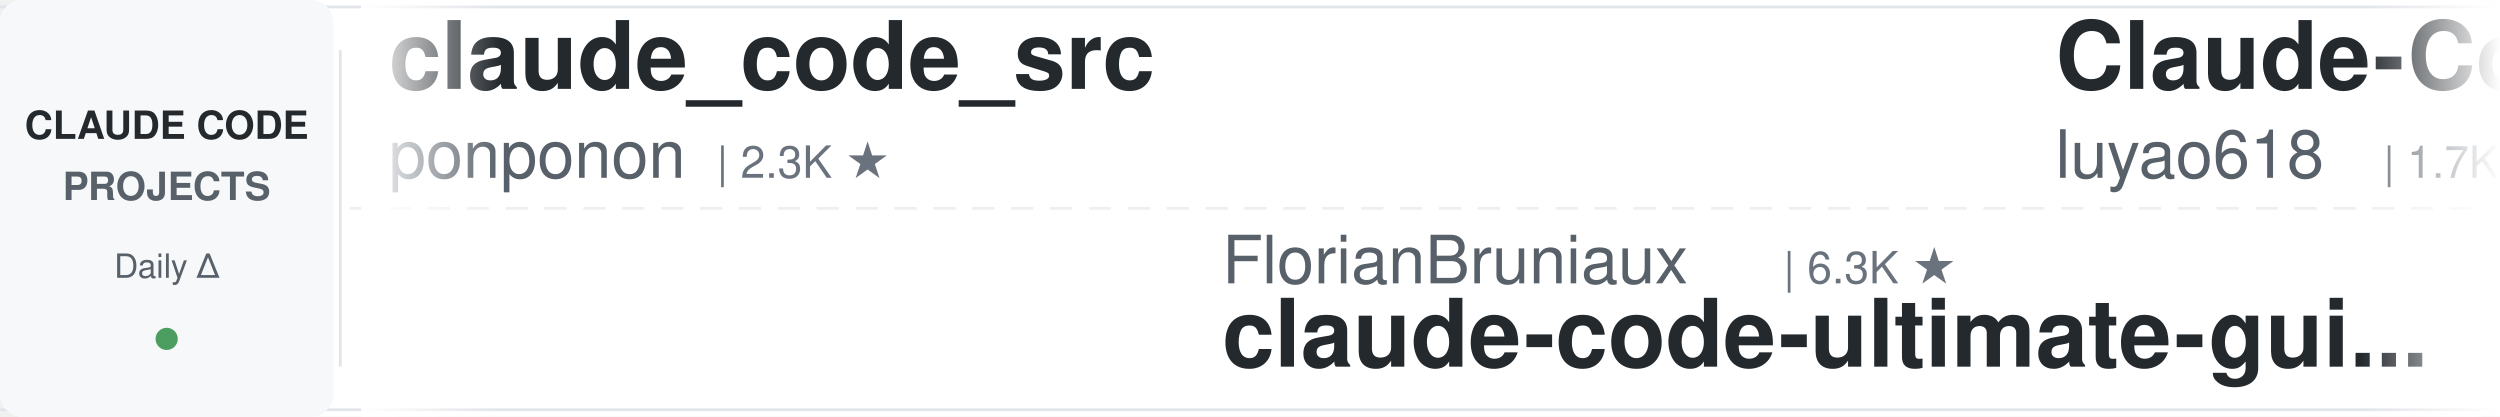
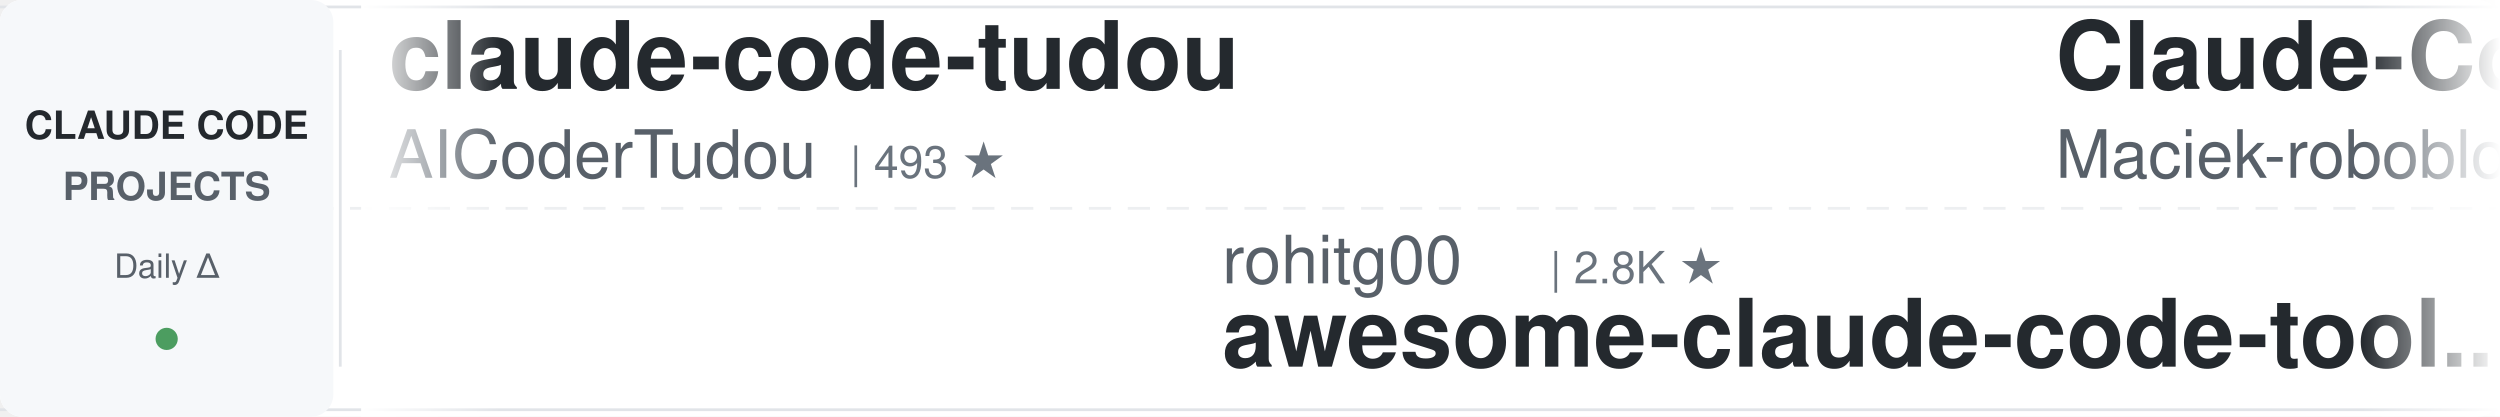
<svg xmlns="http://www.w3.org/2000/svg" width="900" height="150">
  <defs>
    <linearGradient id="leftFade" x1="0%" y1="0%" x2="100%" y2="0%">
      <stop offset="0%" style="stop-color:#ffffff;stop-opacity:1" />
      <stop offset="100%" style="stop-color:#ffffff;stop-opacity:0" />
    </linearGradient>
    <linearGradient id="rightFade" x1="0%" y1="0%" x2="100%" y2="0%">
      <stop offset="0%" style="stop-color:#ffffff;stop-opacity:0" />
      <stop offset="100%" style="stop-color:#ffffff;stop-opacity:1" />
    </linearGradient>
  </defs>
  <rect width="900" height="150" fill="#ffffff" rx="8" />
  <rect x="0" y="2" width="900" height="1" fill="#e1e4e8" />
  <rect x="0" y="147" width="900" height="1" fill="#e1e4e8" />
  <line x1="0" y1="75" x2="900" y2="75" stroke="#e1e4e8" stroke-width="1" stroke-dasharray="8 6" opacity="0.6" />
  <rect x="0" y="0" width="120" height="150" fill="#f6f8fa" rx="8" />
  <text x="60" y="50" font-family="-apple-system, BlinkMacSystemFont, 'Segoe UI', Helvetica, Arial, sans-serif" font-size="14" font-weight="600" fill="#24292e" text-anchor="middle">CLAUDE CODE</text>
  <text x="60" y="72" font-family="-apple-system, BlinkMacSystemFont, 'Segoe UI', Helvetica, Arial, sans-serif" font-size="14" font-weight="600" fill="#586069" text-anchor="middle">PROJECTS</text>
  <text x="60" y="100" font-family="-apple-system, BlinkMacSystemFont, 'Segoe UI', Helvetica, Arial, sans-serif" font-size="12" font-weight="500" fill="#586069" text-anchor="middle">Daily Δ</text>
  <circle cx="60" cy="122" r="4" fill="#22863a" opacity="0.8" />
  <rect x="122" y="18" width="1" height="114" fill="#e1e4e8" />
  <clipPath id="tickerClip">
    <rect x="130" y="0" width="770" height="150" />
  </clipPath>
  <g clip-path="url(#tickerClip)">
    <g id="tickerItems">
      <animateTransform attributeName="transform" attributeType="XML" type="translate" from="0 0" to="-3000 0" dur="54s" repeatCount="indefinite" />
      <g transform="translate(0, 0)">
-         <text x="140" y="32" font-family="-apple-system, BlinkMacSystemFont, 'Segoe UI', Helvetica, Arial, sans-serif" font-size="34" font-weight="600" fill="#24292e">claude_code_src</text>
-         <text x="140" y="64" font-family="-apple-system, BlinkMacSystemFont, 'Segoe UI', Helvetica, Arial, sans-serif" font-size="24" font-weight="400" fill="#586069">ponponon</text>
-         <text x="258" y="64" font-family="-apple-system, BlinkMacSystemFont, 'Segoe UI', Helvetica, Arial, sans-serif" font-size="16" font-weight="500" fill="#6a737d">| 2.3K ★</text>
+         <text x="140" y="32" font-family="-apple-system, BlinkMacSystemFont, 'Segoe UI', Helvetica, Arial, sans-serif" font-size="34" font-weight="600" fill="#24292e">claude-code-tudou</text>
+         <text x="140" y="64" font-family="-apple-system, BlinkMacSystemFont, 'Segoe UI', Helvetica, Arial, sans-serif" font-size="24" font-weight="400" fill="#586069">AICoderTudou</text>
+         <text x="306" y="64" font-family="-apple-system, BlinkMacSystemFont, 'Segoe UI', Helvetica, Arial, sans-serif" font-size="16" font-weight="500" fill="#6a737d">| 493 ★</text>
      </g>
      <g transform="translate(300, 0)">
-         <text x="140" y="102" font-family="-apple-system, BlinkMacSystemFont, 'Segoe UI', Helvetica, Arial, sans-serif" font-size="24" font-weight="400" fill="#586069">FlorianBruniaux</text>
-         <text x="342" y="102" font-family="-apple-system, BlinkMacSystemFont, 'Segoe UI', Helvetica, Arial, sans-serif" font-size="16" font-weight="500" fill="#6a737d">| 6.3K ★</text>
-         <text x="140" y="132" font-family="-apple-system, BlinkMacSystemFont, 'Segoe UI', Helvetica, Arial, sans-serif" font-size="34" font-weight="600" fill="#24292e">claude-code-ultimate-gui...</text>
+         <text x="140" y="102" font-family="-apple-system, BlinkMacSystemFont, 'Segoe UI', Helvetica, Arial, sans-serif" font-size="24" font-weight="400" fill="#586069">rohitg00</text>
+         <text x="258" y="102" font-family="-apple-system, BlinkMacSystemFont, 'Segoe UI', Helvetica, Arial, sans-serif" font-size="16" font-weight="500" fill="#6a737d">| 2.8K ★</text>
+         <text x="140" y="132" font-family="-apple-system, BlinkMacSystemFont, 'Segoe UI', Helvetica, Arial, sans-serif" font-size="34" font-weight="600" fill="#24292e">awesome-claude-code-tool...</text>
      </g>
      <g transform="translate(600, 0)">
-         <text x="140" y="32" font-family="-apple-system, BlinkMacSystemFont, 'Segoe UI', Helvetica, Arial, sans-serif" font-size="34" font-weight="600" fill="#24292e">Claude-Code-Source-Study</text>
-         <text x="140" y="64" font-family="-apple-system, BlinkMacSystemFont, 'Segoe UI', Helvetica, Arial, sans-serif" font-size="24" font-weight="400" fill="#586069">luyao618</text>
-         <text x="258" y="64" font-family="-apple-system, BlinkMacSystemFont, 'Segoe UI', Helvetica, Arial, sans-serif" font-size="16" font-weight="500" fill="#6a737d">| 1.7K ★</text>
+         <text x="140" y="32" font-family="-apple-system, BlinkMacSystemFont, 'Segoe UI', Helvetica, Arial, sans-serif" font-size="34" font-weight="600" fill="#24292e">Claude-Code-Usage-Monito...</text>
+         <text x="140" y="64" font-family="-apple-system, BlinkMacSystemFont, 'Segoe UI', Helvetica, Arial, sans-serif" font-size="24" font-weight="400" fill="#586069">Maciek-roboblog</text>
+         <text x="342" y="64" font-family="-apple-system, BlinkMacSystemFont, 'Segoe UI', Helvetica, Arial, sans-serif" font-size="16" font-weight="500" fill="#6a737d">| 8.8K ★</text>
      </g>
      <g transform="translate(900, 0)">
-         <text x="140" y="102" font-family="-apple-system, BlinkMacSystemFont, 'Segoe UI', Helvetica, Arial, sans-serif" font-size="24" font-weight="400" fill="#586069">disler</text>
-         <text x="234" y="102" font-family="-apple-system, BlinkMacSystemFont, 'Segoe UI', Helvetica, Arial, sans-serif" font-size="16" font-weight="500" fill="#6a737d">| 1.7K ★</text>
-         <text x="140" y="132" font-family="-apple-system, BlinkMacSystemFont, 'Segoe UI', Helvetica, Arial, sans-serif" font-size="34" font-weight="600" fill="#24292e">pi-vs-claude-code</text>
+         <text x="140" y="102" font-family="-apple-system, BlinkMacSystemFont, 'Segoe UI', Helvetica, Arial, sans-serif" font-size="24" font-weight="400" fill="#586069">JrCx7scC</text>
+         <text x="258" y="102" font-family="-apple-system, BlinkMacSystemFont, 'Segoe UI', Helvetica, Arial, sans-serif" font-size="16" font-weight="500" fill="#6a737d">| 375 ★</text>
+         <text x="140" y="132" font-family="-apple-system, BlinkMacSystemFont, 'Segoe UI', Helvetica, Arial, sans-serif" font-size="34" font-weight="600" fill="#24292e">claude-code-source</text>
      </g>
      <g transform="translate(1200, 0)">
+         <text x="140" y="32" font-family="-apple-system, BlinkMacSystemFont, 'Segoe UI', Helvetica, Arial, sans-serif" font-size="34" font-weight="600" fill="#24292e">claude-code-security-rev...</text>
+         <text x="140" y="64" font-family="-apple-system, BlinkMacSystemFont, 'Segoe UI', Helvetica, Arial, sans-serif" font-size="24" font-weight="400" fill="#586069">anthropics</text>
+         <text x="282" y="64" font-family="-apple-system, BlinkMacSystemFont, 'Segoe UI', Helvetica, Arial, sans-serif" font-size="16" font-weight="500" fill="#6a737d">| 6.7K ★</text>
+       </g>
+       <g transform="translate(1500, 0)">
+         <text x="140" y="102" font-family="-apple-system, BlinkMacSystemFont, 'Segoe UI', Helvetica, Arial, sans-serif" font-size="24" font-weight="400" fill="#586069">alejandrobalderas</text>
+         <text x="366" y="102" font-family="-apple-system, BlinkMacSystemFont, 'Segoe UI', Helvetica, Arial, sans-serif" font-size="16" font-weight="500" fill="#6a737d">| 3.0K ★</text>
+         <text x="140" y="132" font-family="-apple-system, BlinkMacSystemFont, 'Segoe UI', Helvetica, Arial, sans-serif" font-size="34" font-weight="600" fill="#24292e">claude-code-from-source</text>
+       </g>
+       <g transform="translate(1800, 0)">
+         <text x="140" y="32" font-family="-apple-system, BlinkMacSystemFont, 'Segoe UI', Helvetica, Arial, sans-serif" font-size="34" font-weight="600" fill="#24292e">claude-code-base-action</text>
+         <text x="140" y="64" font-family="-apple-system, BlinkMacSystemFont, 'Segoe UI', Helvetica, Arial, sans-serif" font-size="24" font-weight="400" fill="#586069">anthropics</text>
+         <text x="282" y="64" font-family="-apple-system, BlinkMacSystemFont, 'Segoe UI', Helvetica, Arial, sans-serif" font-size="16" font-weight="500" fill="#6a737d">| 1.0K ★</text>
+       </g>
+       <g transform="translate(2100, 0)">
+         <text x="140" y="102" font-family="-apple-system, BlinkMacSystemFont, 'Segoe UI', Helvetica, Arial, sans-serif" font-size="24" font-weight="400" fill="#586069">affaan-m</text>
+         <text x="258" y="102" font-family="-apple-system, BlinkMacSystemFont, 'Segoe UI', Helvetica, Arial, sans-serif" font-size="16" font-weight="500" fill="#6a737d">| 294.1K ★</text>
+         <text x="140" y="132" font-family="-apple-system, BlinkMacSystemFont, 'Segoe UI', Helvetica, Arial, sans-serif" font-size="34" font-weight="600" fill="#24292e">ECC</text>
+       </g>
+       <g transform="translate(2400, 0)">
        <text x="140" y="32" font-family="-apple-system, BlinkMacSystemFont, 'Segoe UI', Helvetica, Arial, sans-serif" font-size="34" font-weight="600" fill="#24292e">claude-code-prompts</text>
        <text x="140" y="64" font-family="-apple-system, BlinkMacSystemFont, 'Segoe UI', Helvetica, Arial, sans-serif" font-size="24" font-weight="400" fill="#586069">repowise-dev</text>
        <text x="306" y="64" font-family="-apple-system, BlinkMacSystemFont, 'Segoe UI', Helvetica, Arial, sans-serif" font-size="16" font-weight="500" fill="#6a737d">| 1.2K ★</text>
      </g>
-       <g transform="translate(1500, 0)">
-         <text x="140" y="102" font-family="-apple-system, BlinkMacSystemFont, 'Segoe UI', Helvetica, Arial, sans-serif" font-size="24" font-weight="400" fill="#586069">1rgs</text>
-         <text x="210" y="102" font-family="-apple-system, BlinkMacSystemFont, 'Segoe UI', Helvetica, Arial, sans-serif" font-size="16" font-weight="500" fill="#6a737d">| 3.8K ★</text>
-         <text x="140" y="132" font-family="-apple-system, BlinkMacSystemFont, 'Segoe UI', Helvetica, Arial, sans-serif" font-size="34" font-weight="600" fill="#24292e">claude-code-proxy</text>
-       </g>
-       <g transform="translate(1800, 0)">
-         <text x="140" y="32" font-family="-apple-system, BlinkMacSystemFont, 'Segoe UI', Helvetica, Arial, sans-serif" font-size="34" font-weight="600" fill="#24292e">claude-code-source</text>
-         <text x="140" y="64" font-family="-apple-system, BlinkMacSystemFont, 'Segoe UI', Helvetica, Arial, sans-serif" font-size="24" font-weight="400" fill="#586069">JrCx7scC</text>
-         <text x="258" y="64" font-family="-apple-system, BlinkMacSystemFont, 'Segoe UI', Helvetica, Arial, sans-serif" font-size="16" font-weight="500" fill="#6a737d">| 375 ★</text>
-       </g>
-       <g transform="translate(2100, 0)">
-         <text x="140" y="102" font-family="-apple-system, BlinkMacSystemFont, 'Segoe UI', Helvetica, Arial, sans-serif" font-size="24" font-weight="400" fill="#586069">diet103</text>
-         <text x="246" y="102" font-family="-apple-system, BlinkMacSystemFont, 'Segoe UI', Helvetica, Arial, sans-serif" font-size="16" font-weight="500" fill="#6a737d">| 10.0K ★</text>
-         <text x="140" y="132" font-family="-apple-system, BlinkMacSystemFont, 'Segoe UI', Helvetica, Arial, sans-serif" font-size="34" font-weight="600" fill="#24292e">claude-code-infrastructu...</text>
-       </g>
-       <g transform="translate(2400, 0)">
-         <text x="140" y="32" font-family="-apple-system, BlinkMacSystemFont, 'Segoe UI', Helvetica, Arial, sans-serif" font-size="34" font-weight="600" fill="#24292e">awesome-claude-code</text>
-         <text x="140" y="64" font-family="-apple-system, BlinkMacSystemFont, 'Segoe UI', Helvetica, Arial, sans-serif" font-size="24" font-weight="400" fill="#586069">jqueryscript</text>
-         <text x="306" y="64" font-family="-apple-system, BlinkMacSystemFont, 'Segoe UI', Helvetica, Arial, sans-serif" font-size="16" font-weight="500" fill="#6a737d">| 541 ★</text>
-       </g>
      <g transform="translate(2700, 0)">
-         <text x="140" y="102" font-family="-apple-system, BlinkMacSystemFont, 'Segoe UI', Helvetica, Arial, sans-serif" font-size="24" font-weight="400" fill="#586069">anthropics</text>
-         <text x="282" y="102" font-family="-apple-system, BlinkMacSystemFont, 'Segoe UI', Helvetica, Arial, sans-serif" font-size="16" font-weight="500" fill="#6a737d">| 9.7K ★</text>
-         <text x="140" y="132" font-family="-apple-system, BlinkMacSystemFont, 'Segoe UI', Helvetica, Arial, sans-serif" font-size="34" font-weight="600" fill="#24292e">claude-code-action</text>
+         <text x="140" y="102" font-family="-apple-system, BlinkMacSystemFont, 'Segoe UI', Helvetica, Arial, sans-serif" font-size="24" font-weight="400" fill="#586069">kodu-ai</text>
+         <text x="246" y="102" font-family="-apple-system, BlinkMacSystemFont, 'Segoe UI', Helvetica, Arial, sans-serif" font-size="16" font-weight="500" fill="#6a737d">| 5.2K ★</text>
+         <text x="140" y="132" font-family="-apple-system, BlinkMacSystemFont, 'Segoe UI', Helvetica, Arial, sans-serif" font-size="34" font-weight="600" fill="#24292e">claude-coder</text>
      </g>
      <g transform="translate(3000, 0)">
-         <text x="140" y="32" font-family="-apple-system, BlinkMacSystemFont, 'Segoe UI', Helvetica, Arial, sans-serif" font-size="34" font-weight="600" fill="#24292e">claude_code_src</text>
-         <text x="140" y="64" font-family="-apple-system, BlinkMacSystemFont, 'Segoe UI', Helvetica, Arial, sans-serif" font-size="24" font-weight="400" fill="#586069">ponponon</text>
-         <text x="258" y="64" font-family="-apple-system, BlinkMacSystemFont, 'Segoe UI', Helvetica, Arial, sans-serif" font-size="16" font-weight="500" fill="#6a737d">| 2.3K ★</text>
+         <text x="140" y="32" font-family="-apple-system, BlinkMacSystemFont, 'Segoe UI', Helvetica, Arial, sans-serif" font-size="34" font-weight="600" fill="#24292e">claude-code-tudou</text>
+         <text x="140" y="64" font-family="-apple-system, BlinkMacSystemFont, 'Segoe UI', Helvetica, Arial, sans-serif" font-size="24" font-weight="400" fill="#586069">AICoderTudou</text>
+         <text x="306" y="64" font-family="-apple-system, BlinkMacSystemFont, 'Segoe UI', Helvetica, Arial, sans-serif" font-size="16" font-weight="500" fill="#6a737d">| 493 ★</text>
      </g>
      <g transform="translate(3300, 0)">
-         <text x="140" y="102" font-family="-apple-system, BlinkMacSystemFont, 'Segoe UI', Helvetica, Arial, sans-serif" font-size="24" font-weight="400" fill="#586069">FlorianBruniaux</text>
-         <text x="342" y="102" font-family="-apple-system, BlinkMacSystemFont, 'Segoe UI', Helvetica, Arial, sans-serif" font-size="16" font-weight="500" fill="#6a737d">| 6.3K ★</text>
-         <text x="140" y="132" font-family="-apple-system, BlinkMacSystemFont, 'Segoe UI', Helvetica, Arial, sans-serif" font-size="34" font-weight="600" fill="#24292e">claude-code-ultimate-gui...</text>
+         <text x="140" y="102" font-family="-apple-system, BlinkMacSystemFont, 'Segoe UI', Helvetica, Arial, sans-serif" font-size="24" font-weight="400" fill="#586069">rohitg00</text>
+         <text x="258" y="102" font-family="-apple-system, BlinkMacSystemFont, 'Segoe UI', Helvetica, Arial, sans-serif" font-size="16" font-weight="500" fill="#6a737d">| 2.8K ★</text>
+         <text x="140" y="132" font-family="-apple-system, BlinkMacSystemFont, 'Segoe UI', Helvetica, Arial, sans-serif" font-size="34" font-weight="600" fill="#24292e">awesome-claude-code-tool...</text>
      </g>
      <g transform="translate(3600, 0)">
-         <text x="140" y="32" font-family="-apple-system, BlinkMacSystemFont, 'Segoe UI', Helvetica, Arial, sans-serif" font-size="34" font-weight="600" fill="#24292e">Claude-Code-Source-Study</text>
-         <text x="140" y="64" font-family="-apple-system, BlinkMacSystemFont, 'Segoe UI', Helvetica, Arial, sans-serif" font-size="24" font-weight="400" fill="#586069">luyao618</text>
-         <text x="258" y="64" font-family="-apple-system, BlinkMacSystemFont, 'Segoe UI', Helvetica, Arial, sans-serif" font-size="16" font-weight="500" fill="#6a737d">| 1.7K ★</text>
+         <text x="140" y="32" font-family="-apple-system, BlinkMacSystemFont, 'Segoe UI', Helvetica, Arial, sans-serif" font-size="34" font-weight="600" fill="#24292e">Claude-Code-Usage-Monito...</text>
+         <text x="140" y="64" font-family="-apple-system, BlinkMacSystemFont, 'Segoe UI', Helvetica, Arial, sans-serif" font-size="24" font-weight="400" fill="#586069">Maciek-roboblog</text>
+         <text x="342" y="64" font-family="-apple-system, BlinkMacSystemFont, 'Segoe UI', Helvetica, Arial, sans-serif" font-size="16" font-weight="500" fill="#6a737d">| 8.8K ★</text>
      </g>
      <g transform="translate(3900, 0)">
-         <text x="140" y="102" font-family="-apple-system, BlinkMacSystemFont, 'Segoe UI', Helvetica, Arial, sans-serif" font-size="24" font-weight="400" fill="#586069">disler</text>
-         <text x="234" y="102" font-family="-apple-system, BlinkMacSystemFont, 'Segoe UI', Helvetica, Arial, sans-serif" font-size="16" font-weight="500" fill="#6a737d">| 1.7K ★</text>
-         <text x="140" y="132" font-family="-apple-system, BlinkMacSystemFont, 'Segoe UI', Helvetica, Arial, sans-serif" font-size="34" font-weight="600" fill="#24292e">pi-vs-claude-code</text>
+         <text x="140" y="102" font-family="-apple-system, BlinkMacSystemFont, 'Segoe UI', Helvetica, Arial, sans-serif" font-size="24" font-weight="400" fill="#586069">JrCx7scC</text>
+         <text x="258" y="102" font-family="-apple-system, BlinkMacSystemFont, 'Segoe UI', Helvetica, Arial, sans-serif" font-size="16" font-weight="500" fill="#6a737d">| 375 ★</text>
+         <text x="140" y="132" font-family="-apple-system, BlinkMacSystemFont, 'Segoe UI', Helvetica, Arial, sans-serif" font-size="34" font-weight="600" fill="#24292e">claude-code-source</text>
      </g>
    </g>
  </g>
  <rect x="130" y="0" width="50" height="150" fill="url(#leftFade)" />
  <rect x="850" y="0" width="50" height="150" fill="url(#rightFade)" />
</svg>
